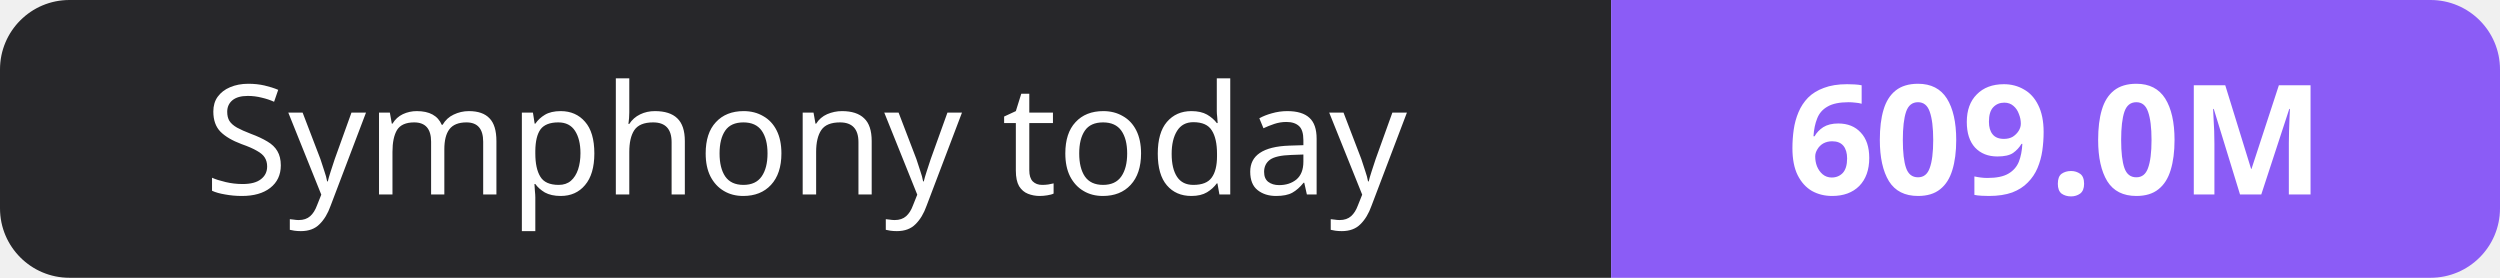
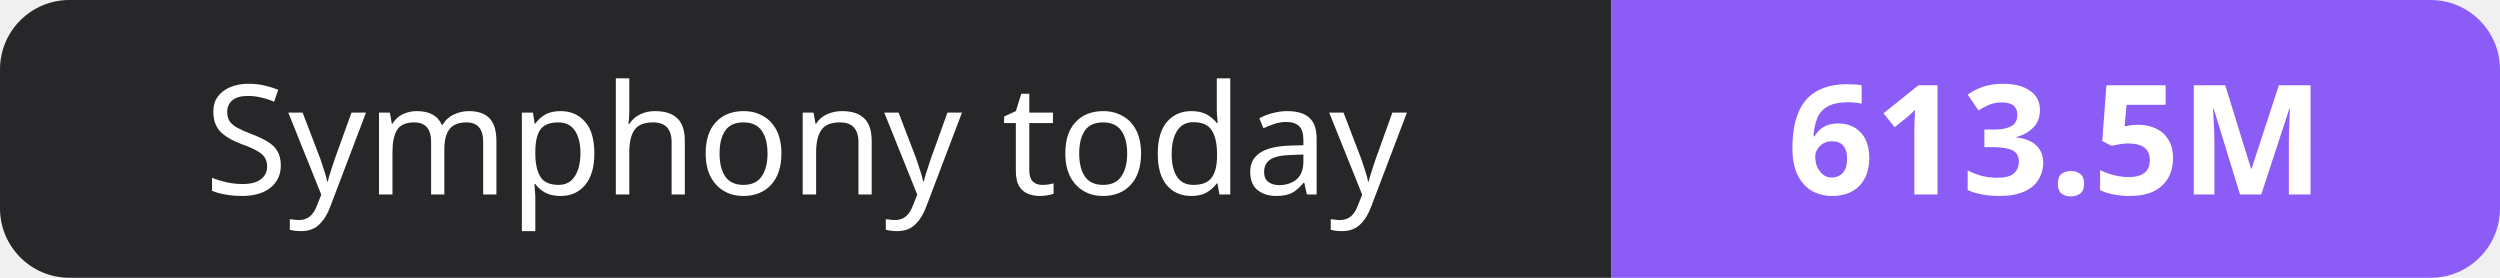
- <svg xmlns="http://www.w3.org/2000/svg" width="180" height="20" role="img" aria-label="Symphony today: 609.0M">
+ <svg xmlns="http://www.w3.org/2000/svg" width="180" height="20" role="img" aria-label="Symphony today: 613.5M">
  <clipPath id="r">
    <rect width="180" height="20" rx="5" fill="#fff" />
  </clipPath>
  <g clip-path="url(#r)">
    <rect width="116" height="20" fill="#27272a" />
    <rect x="116" width="64" height="20" fill="#8b5cf6" />
  </g>
  <g fill="#fff" text-anchor="middle" font-family="Verdana,Geneva,sans-serif" font-size="11">
    <text x="58.0" y="14">Symphony today</text>
-     <text x="148.0" y="14" font-weight="700">609.0M</text>
+     <text x="148.0" y="14" font-weight="700">613.5M</text>
  </g>
</svg>
